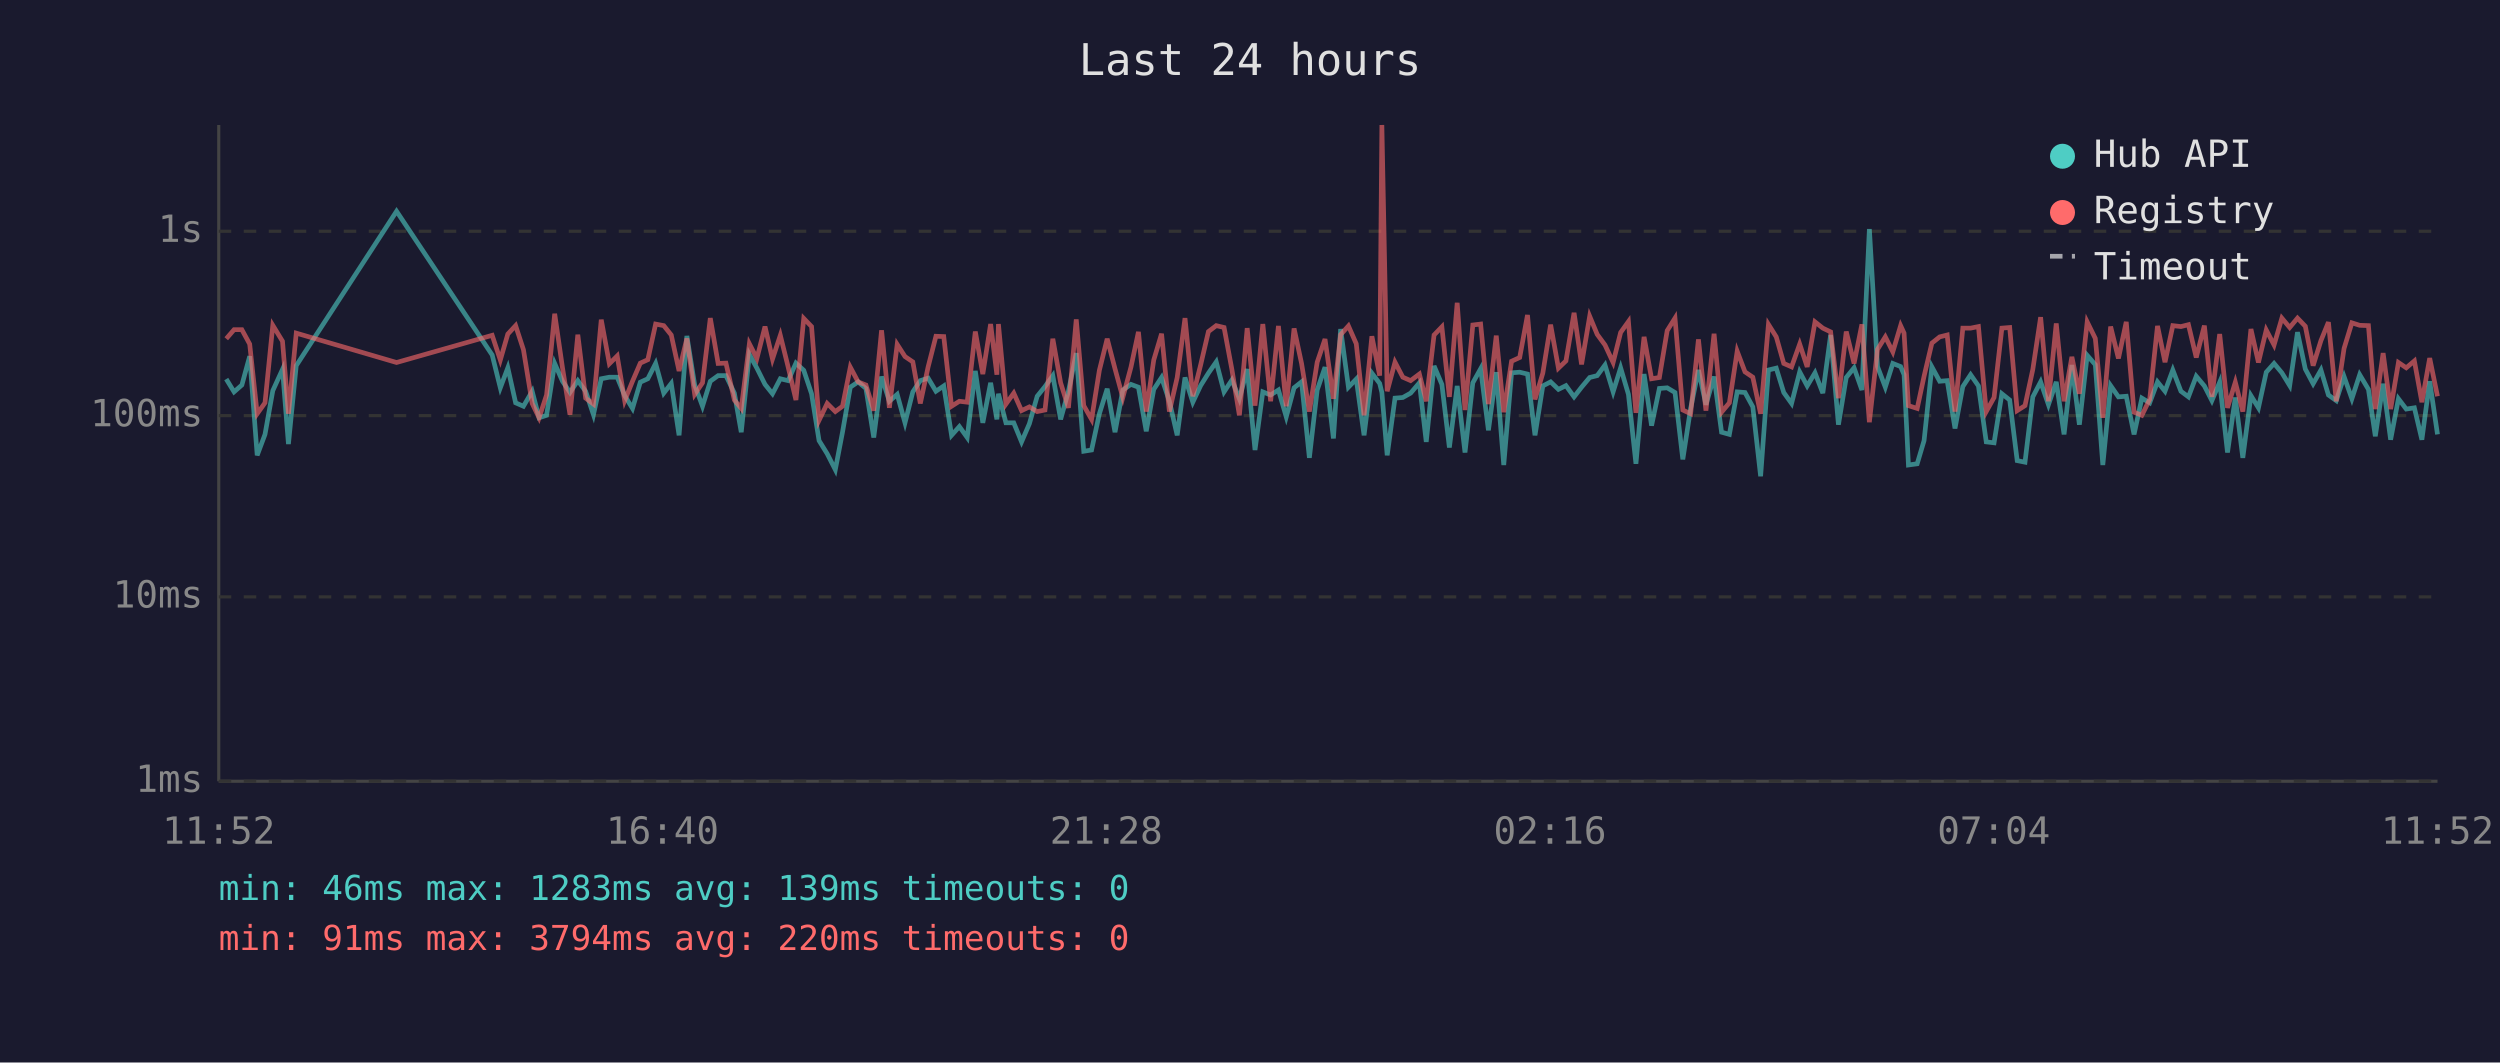
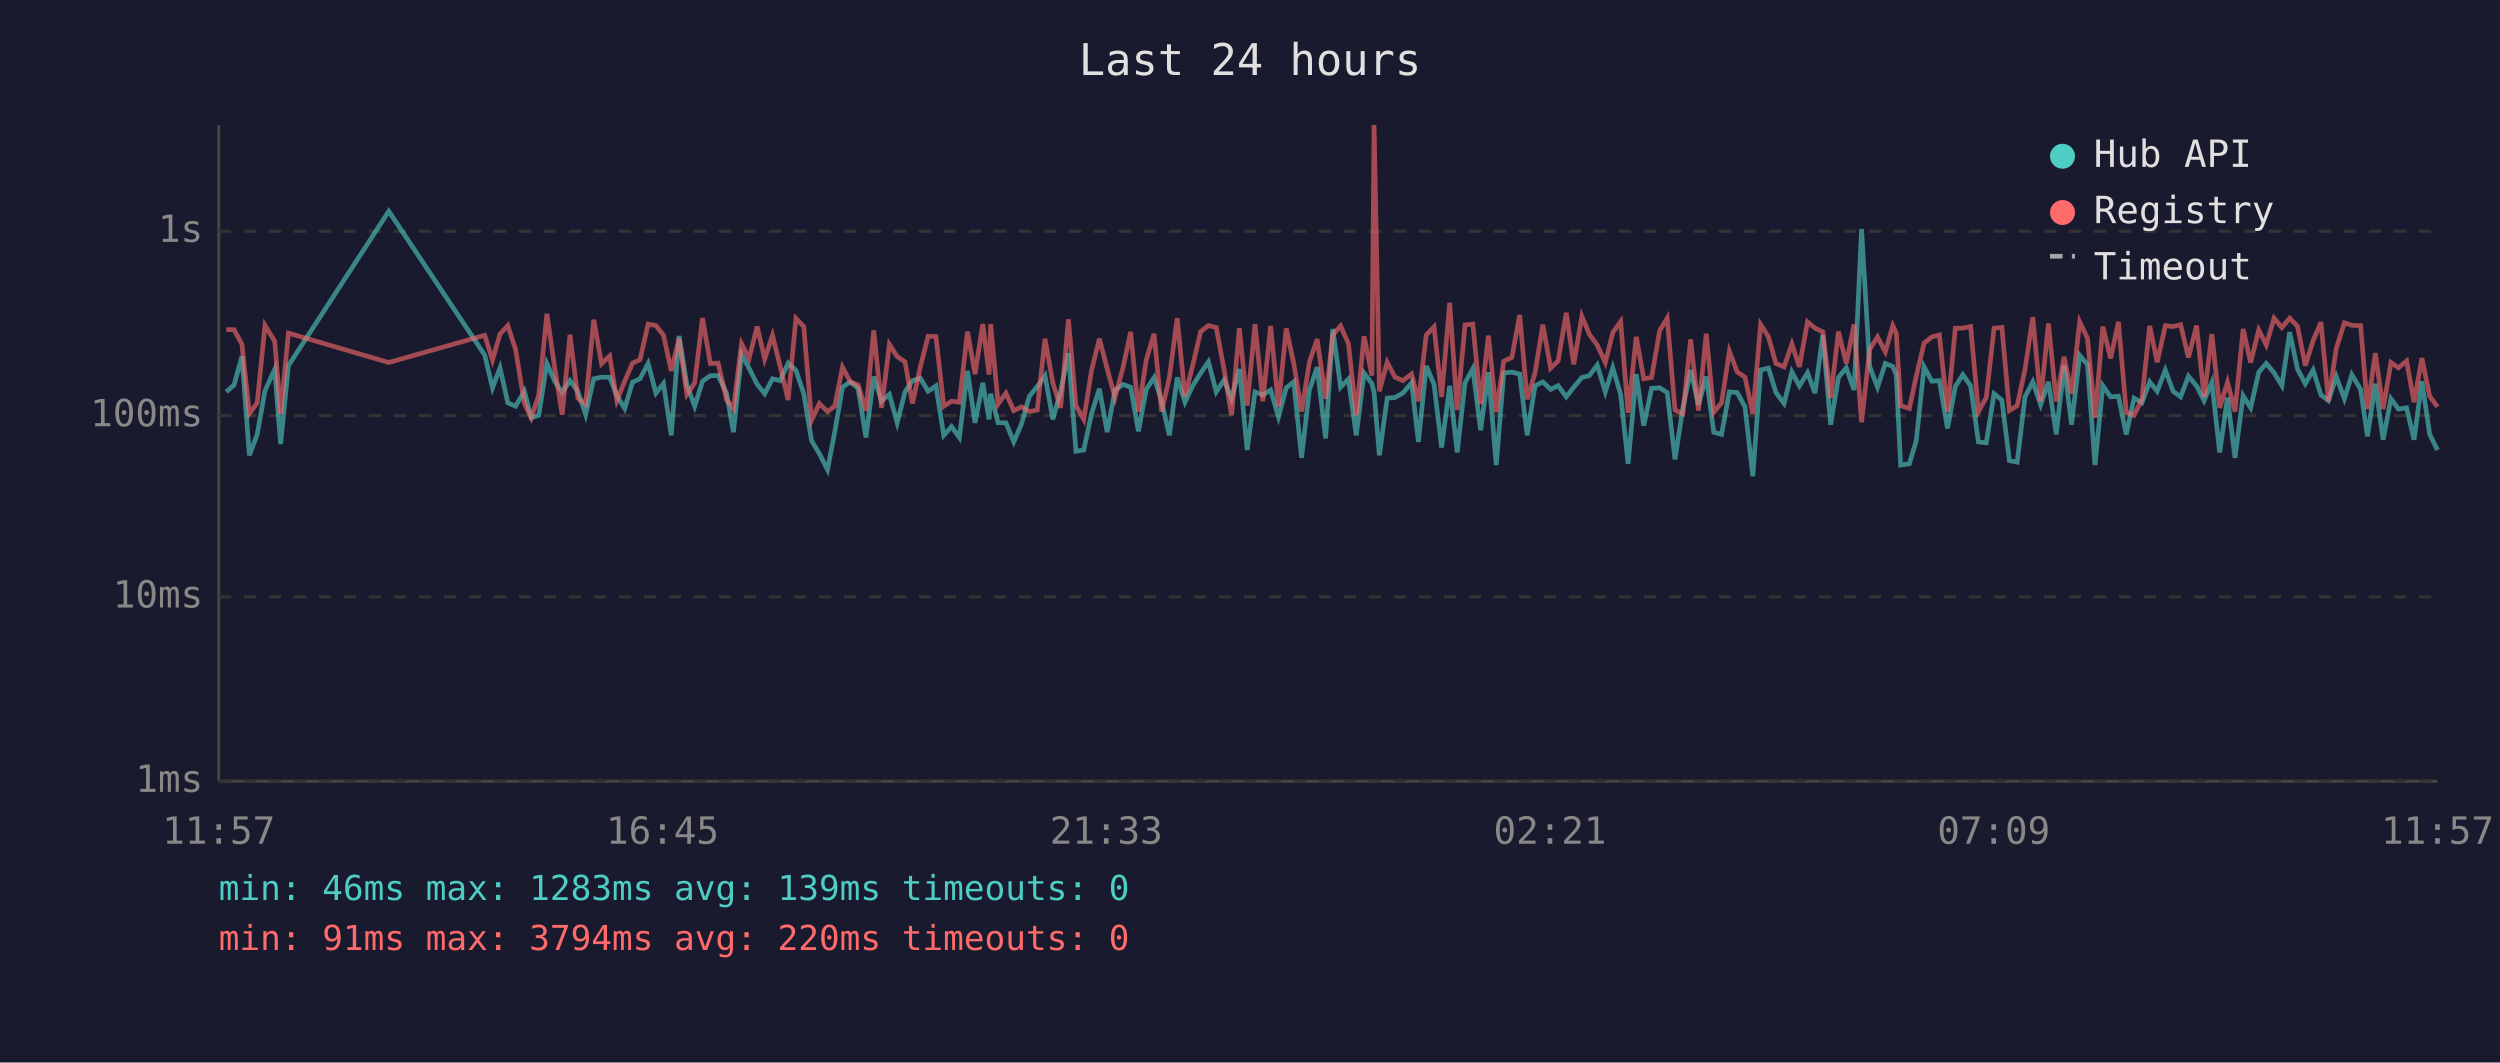
<svg xmlns="http://www.w3.org/2000/svg" viewBox="0 0 800 340" font-family="monospace" font-size="12">
  <rect width="800" height="340" fill="#1a1a2e" />
  <text x="400" y="24" fill="#e0e0e0" font-size="14" text-anchor="middle">Last 24 hours</text>
  <line x1="70" y1="40" x2="70" y2="250" stroke="#444" stroke-width="1" />
  <line x1="70" y1="250" x2="780" y2="250" stroke="#444" stroke-width="1" />
  <line x1="70" y1="250" x2="780" y2="250" stroke="#333" stroke-width="1" stroke-dasharray="4" />
  <text x="65" y="250" fill="#888" text-anchor="end" dominant-baseline="middle">1ms</text>
  <line x1="70" y1="191" x2="780" y2="191" stroke="#333" stroke-width="1" stroke-dasharray="4" />
  <text x="65" y="191" fill="#888" text-anchor="end" dominant-baseline="middle">10ms</text>
  <line x1="70" y1="133" x2="780" y2="133" stroke="#333" stroke-width="1" stroke-dasharray="4" />
  <text x="65" y="133" fill="#888" text-anchor="end" dominant-baseline="middle">100ms</text>
  <line x1="70" y1="74" x2="780" y2="74" stroke="#333" stroke-width="1" stroke-dasharray="4" />
  <text x="65" y="74" fill="#888" text-anchor="end" dominant-baseline="middle">1s</text>
-   <text x="70" y="270" fill="#888" text-anchor="middle">11:52</text>
-   <text x="212" y="270" fill="#888" text-anchor="middle">16:40</text>
-   <text x="354" y="270" fill="#888" text-anchor="middle">21:28</text>
-   <text x="496" y="270" fill="#888" text-anchor="middle">02:16</text>
-   <text x="638" y="270" fill="#888" text-anchor="middle">07:04</text>
-   <text x="780" y="270" fill="#888" text-anchor="middle">11:52</text>
-   <polyline points="72.4,121.3 74.9,125.4 77.4,123.2 79.9,114.0 82.3,145.7 84.8,139.0 87.3,125.0 90.4,118.2 92.3,142.1 94.8,117.0 126.9,67.6 157.5,113.6 160.1,124.1 162.5,117.7 165.0,128.9 167.5,130.0 170.3,125.2 172.5,133.7 174.9,132.9 177.5,116.3 180.0,122.0 182.4,125.6 184.9,121.8 187.4,125.2 189.9,132.7 192.4,121.2 195.0,120.7 197.5,120.7 199.9,126.6 202.4,130.7 204.9,122.3 207.3,121.2 209.8,116.3 212.4,125.8 214.8,122.7 217.3,139.3 219.8,107.5 222.3,123.2 224.8,130.0 227.3,122.0 229.8,120.2 232.3,120.2 235.0,125.8 237.2,138.3 239.8,113.4 242.2,117.8 244.8,123.0 247.2,126.0 249.7,121.2 252.2,121.8 254.7,116.2 257.2,118.5 259.7,126.0 262.1,141.0 264.7,145.2 267.3,150.3 269.6,138.3 272.1,123.9 274.6,122.2 277.1,124.3 279.6,140.0 282.1,120.5 284.6,128.4 287.1,126.2 289.6,135.3 292.1,125.4 294.5,121.8 297.0,121.0 299.5,125.2 302.0,123.5 304.5,139.3 307.0,136.5 309.5,140.0 312.1,118.7 314.5,135.3 317.0,122.5 319.0,134.2 319.5,126.0 321.9,135.3 324.4,135.3 326.9,141.4 329.4,135.6 331.9,126.8 334.4,123.7 336.9,120.2 339.4,134.2 341.9,125.2 344.4,113.0 346.8,144.4 349.3,144.0 351.8,132.4 354.3,124.4 356.8,138.3 359.3,124.8 361.9,123.0 364.3,123.9 366.8,138.0 369.2,124.6 371.7,120.8 374.2,128.4 376.7,139.3 379.2,120.8 381.7,128.7 384.2,123.4 386.7,119.4 389.2,115.8 391.7,125.4 394.2,121.6 396.6,127.6 399.1,118.1 401.6,144.0 404.1,125.4 406.6,126.4 409.1,124.8 411.6,133.4 414.1,124.1 416.5,122.2 419.0,146.5 421.5,124.8 424.0,117.5 426.7,140.3 429.0,105.3 431.5,123.9 434.0,121.3 436.5,139.3 439.0,119.4 441.5,122.7 442.2,125.6 443.9,145.7 446.4,127.4 448.9,127.2 451.4,125.8 454.2,122.5 456.4,141.4 458.9,117.1 461.4,123.0 463.8,143.2 466.3,123.5 468.8,144.8 471.3,122.5 473.8,118.0 476.3,137.7 478.8,119.1 481.2,148.8 483.7,119.3 486.3,119.1 488.8,119.7 491.2,139.3 493.7,123.5 496.2,122.2 498.7,124.6 501.1,123.4 503.7,127.0 506.1,123.9 508.7,120.8 511.1,120.2 513.6,116.8 516.2,125.4 518.6,117.7 521.1,126.2 523.5,148.4 526.1,119.7 528.5,136.2 531.0,124.3 533.5,124.1 536.0,125.6 538.5,147.0 541.0,130.7 543.5,118.4 545.9,129.5 548.5,120.5 550.9,138.3 553.4,139.0 555.9,125.4 558.4,125.6 560.9,130.2 563.4,152.4 565.9,118.4 568.4,117.8 570.8,125.6 573.3,129.1 575.9,119.0 578.3,123.5 580.8,119.3 583.3,125.8 585.8,107.2 588.3,135.9 590.8,120.8 593.3,117.7 595.8,124.8 598.2,73.3 600.8,117.3 603.3,123.9 605.7,116.3 608.2,117.3 609.3,119.9 610.7,148.8 613.5,148.4 615.7,141.0 618.2,117.4 620.7,122.0 623.1,121.8 625.6,137.1 628.1,123.7 630.6,119.9 633.1,123.5 635.6,141.4 638.1,141.7 640.6,126.0 643.1,128.0 645.5,147.4 648.0,147.9 650.5,127.0 653.0,122.2 655.5,129.5 658.0,122.2 660.5,139.0 663.0,116.8 665.4,135.9 667.9,113.7 670.5,116.7 672.9,148.8 675.4,123.4 677.9,127.0 680.4,126.8 682.9,139.0 685.4,127.4 687.9,128.9 690.4,122.2 692.8,125.2 695.3,118.4 697.9,125.2 700.3,127.0 702.8,120.4 705.4,123.5 707.8,128.2 710.3,122.3 712.8,144.8 715.3,127.2 717.7,146.5 720.3,126.6 722.7,130.5 725.2,119.1 727.7,116.3 730.2,119.3 732.7,123.4 735.2,106.3 737.7,118.1 740.2,122.8 742.7,118.4 745.1,126.4 747.6,128.2 750.1,120.5 752.6,127.6 755.1,119.9 757.9,124.6 760.1,139.6 762.6,122.8 765.0,140.7 767.5,127.6 770.0,130.9 772.6,130.5 775.0,140.7 777.5,122.0 780.0,139.0" fill="none" stroke="#4ecdc4" stroke-width="1.5" opacity="0.6" />
-   <polyline points="72.4,108.4 74.9,105.5 77.4,105.5 79.9,110.1 82.3,132.4 84.8,128.9 87.3,104.1 90.4,109.2 92.3,132.4 94.8,106.6 126.9,116.0 157.5,107.3 160.1,115.2 162.5,106.9 165.0,104.2 167.5,111.9 170.3,129.1 172.5,133.7 174.9,126.4 177.5,100.4 180.0,117.7 182.4,132.7 184.9,107.1 187.4,127.4 189.9,129.3 192.4,102.3 195.0,116.4 197.5,113.9 199.9,128.2 202.4,122.0 204.9,116.2 207.3,115.1 209.8,103.7 212.4,104.2 214.8,107.2 217.3,118.7 219.8,108.3 222.3,126.2 224.8,122.5 227.3,101.8 229.8,116.3 232.3,116.2 235.0,128.0 237.2,130.7 239.8,110.0 242.2,114.7 244.8,104.5 247.2,114.9 249.7,107.3 252.2,117.4 254.7,128.0 257.2,101.9 259.7,104.5 262.1,134.5 264.7,129.1 267.3,131.7 269.6,130.0 272.1,117.5 274.6,122.2 277.1,123.2 279.6,131.4 282.1,105.7 284.6,130.5 287.1,110.2 289.6,114.1 292.1,115.8 294.5,129.1 297.0,117.4 299.5,107.6 302.0,107.7 304.5,130.0 307.0,128.4 309.5,128.7 312.1,106.1 314.5,119.7 317.0,103.7 319.0,119.9 319.5,103.7 321.9,129.3 324.4,125.8 326.9,131.4 329.4,130.2 331.9,131.7 334.4,131.2 336.9,108.4 339.4,122.5 341.9,130.5 344.4,102.2 346.8,129.8 349.3,134.2 351.8,118.5 354.3,108.4 356.8,118.0 359.3,127.2 361.9,117.5 364.3,106.2 366.8,131.7 369.2,115.2 371.7,106.8 374.2,131.7 376.7,120.8 379.2,101.8 381.7,126.8 384.2,116.8 386.7,106.1 389.2,104.2 391.7,104.8 394.2,118.2 396.6,132.9 399.1,105.0 401.6,129.8 404.1,103.7 406.6,128.4 409.1,104.3 411.6,130.0 414.1,105.1 416.5,116.3 419.0,131.7 421.5,115.9 424.0,108.5 426.7,127.6 429.0,107.1 431.5,104.3 434.0,110.0 436.5,132.9 439.0,107.6 441.5,120.2 442.2,40.0 443.9,125.2 446.4,115.9 448.9,120.7 451.4,121.8 454.2,119.7 456.4,128.4 458.9,107.2 461.4,104.6 463.8,127.0 466.3,96.9 468.8,131.2 471.3,104.0 473.8,103.7 476.3,129.3 478.8,107.4 481.2,131.9 483.7,115.6 486.3,114.4 488.8,100.8 491.2,127.8 493.7,119.4 496.2,103.9 498.7,117.8 501.1,115.5 503.7,100.1 506.1,116.6 508.7,101.2 511.1,107.0 513.6,110.4 516.2,116.0 518.6,106.4 521.1,102.9 523.5,132.1 526.1,107.8 528.5,121.2 531.0,120.8 533.5,105.8 536.0,101.8 538.5,131.2 541.0,132.4 543.5,108.6 545.9,131.4 548.5,106.8 550.9,131.9 553.4,128.9 555.9,112.4 558.4,119.0 560.9,120.7 563.4,132.4 565.9,103.8 568.4,107.8 570.8,116.3 573.3,117.4 575.9,110.1 578.3,117.4 580.8,103.0 583.3,105.0 585.8,106.2 588.3,127.4 590.8,106.1 593.3,116.3 595.8,103.8 598.2,135.1 600.8,111.8 603.3,107.8 605.7,112.6 608.2,104.2 609.3,106.6 610.7,129.8 613.5,130.7 615.7,120.4 618.2,109.8 620.7,107.8 623.1,107.2 625.6,131.7 628.1,105.0 630.6,105.0 633.1,104.5 635.6,131.7 638.1,127.2 640.6,105.0 643.1,104.8 645.5,131.4 648.0,129.8 650.5,118.2 653.0,101.5 655.5,128.4 658.0,103.5 660.5,128.4 663.0,114.2 665.4,126.0 667.9,103.0 670.5,108.3 672.9,133.7 675.4,104.5 677.9,114.7 680.4,103.0 682.9,131.9 685.4,132.9 687.9,127.8 690.4,104.3 692.8,115.9 695.3,104.2 697.9,104.5 700.3,103.9 702.8,114.4 705.4,104.2 707.8,127.0 710.3,106.9 712.8,130.5 715.3,122.3 717.7,131.7 720.3,105.3 722.7,116.0 725.2,105.6 727.7,110.4 730.2,101.8 732.7,104.8 735.2,101.8 737.7,104.4 740.2,117.0 742.7,109.0 745.1,103.1 747.6,128.4 750.1,111.5 752.6,103.3 755.1,104.1 757.9,104.2 760.1,130.9 762.6,113.0 765.0,130.9 767.5,116.0 770.0,117.7 772.6,115.5 775.0,128.7 777.5,114.6 780.0,126.8" fill="none" stroke="#ff6b6b" stroke-width="1.5" opacity="0.6" />
+   <text x="70" y="270" fill="#888" text-anchor="middle">11:57</text>
+   <text x="212" y="270" fill="#888" text-anchor="middle">16:45</text>
+   <text x="354" y="270" fill="#888" text-anchor="middle">21:33</text>
+   <text x="496" y="270" fill="#888" text-anchor="middle">02:21</text>
+   <text x="638" y="270" fill="#888" text-anchor="middle">07:09</text>
+   <text x="780" y="270" fill="#888" text-anchor="middle">11:57</text>
+   <polyline points="72.4,125.4 74.9,123.2 77.4,114.0 79.8,145.7 82.3,139.0 84.8,125.0 87.9,118.2 89.8,142.1 92.3,117.0 124.4,67.6 155.1,113.6 157.6,124.1 160.0,117.7 162.5,128.9 165.0,130.0 167.8,125.2 170.0,133.7 172.4,132.9 175.0,116.3 177.5,122.0 179.9,125.6 182.4,121.8 184.9,125.2 187.4,132.7 190.0,121.2 192.5,120.7 195.1,120.7 197.4,126.6 199.9,130.7 202.4,122.3 204.8,121.2 207.4,116.3 209.9,125.8 212.3,122.7 214.8,139.3 217.3,107.5 219.8,123.2 222.3,130.0 224.8,122.0 227.3,120.2 229.8,120.2 232.5,125.8 234.7,138.3 237.3,113.4 239.7,117.8 242.3,123.0 244.7,126.0 247.2,121.2 249.7,121.8 252.2,116.2 254.7,118.5 257.2,126.0 259.7,141.0 262.2,145.2 264.8,150.3 267.1,138.3 269.6,123.9 272.1,122.2 274.6,124.3 277.1,140.0 279.6,120.5 282.1,128.4 284.6,126.2 287.1,135.3 289.6,125.4 292.0,121.8 294.5,121.0 297.0,125.2 299.5,123.5 302.0,139.3 304.5,136.5 307.0,140.0 309.6,118.7 312.0,135.3 314.5,122.5 316.5,134.2 317.0,126.0 319.4,135.3 321.9,135.3 324.4,141.4 326.9,135.6 329.4,126.8 331.9,123.7 334.4,120.2 336.9,134.2 339.4,125.2 341.9,113.0 344.3,144.4 346.8,144.0 349.3,132.4 351.8,124.4 354.3,138.3 356.8,124.8 359.4,123.0 361.8,123.9 364.3,138.0 366.8,124.6 369.3,120.8 371.7,128.4 374.2,139.3 376.7,120.8 379.2,128.7 381.7,123.4 384.2,119.4 386.7,115.8 389.2,125.4 391.7,121.6 394.1,127.6 396.6,118.1 399.1,144.0 401.6,125.4 404.1,126.4 406.6,124.8 409.1,133.4 411.6,124.1 414.0,122.2 416.5,146.5 419.0,124.8 421.5,117.5 424.2,140.3 426.5,105.3 429.0,123.9 431.5,121.3 434.0,139.3 436.5,119.4 439.0,122.7 439.7,125.6 441.4,145.7 443.9,127.4 446.4,127.2 448.9,125.8 451.7,122.5 453.9,141.4 456.4,117.1 458.9,123.0 461.3,143.2 463.9,123.5 466.3,144.8 468.8,122.5 471.3,118.0 473.8,137.7 476.3,119.1 478.8,148.8 481.2,119.3 483.8,119.1 486.3,119.7 488.7,139.3 491.2,123.5 493.7,122.2 496.2,124.6 498.6,123.4 501.2,127.0 503.6,123.9 506.2,120.8 508.6,120.2 511.1,116.8 513.7,125.4 516.1,117.7 518.6,126.2 521.0,148.4 523.6,119.7 526.0,136.2 528.5,124.3 531.1,124.1 533.5,125.6 536.0,147.0 538.5,130.7 541.0,118.4 543.5,129.5 546.0,120.5 548.4,138.3 550.9,139.0 553.4,125.4 555.9,125.6 558.4,130.2 560.9,152.4 563.4,118.4 565.9,117.8 568.3,125.6 570.9,129.1 573.4,119.0 575.8,123.5 578.4,119.3 580.8,125.8 583.3,107.2 585.8,135.9 588.3,120.8 590.8,117.7 593.3,124.8 595.7,73.3 598.3,117.3 600.8,123.9 603.3,116.3 605.7,117.3 606.8,119.9 608.2,148.8 611.0,148.4 613.2,141.0 615.7,117.4 618.2,122.0 620.6,121.8 623.2,137.1 625.7,123.7 628.1,119.9 630.6,123.5 633.1,141.4 635.6,141.7 638.1,126.0 640.6,128.0 643.0,147.4 645.5,147.9 648.0,127.0 650.5,122.2 653.0,129.5 655.5,122.2 658.0,139.0 660.5,116.8 662.9,135.9 665.5,113.7 668.0,116.7 670.4,148.8 672.9,123.4 675.4,127.0 677.9,126.8 680.4,139.0 682.9,127.4 685.4,128.9 687.9,122.2 690.3,125.2 692.9,118.4 695.4,125.2 697.8,127.0 700.3,120.4 702.9,123.5 705.3,128.2 707.8,122.3 710.3,144.8 712.8,127.2 715.2,146.5 717.8,126.6 720.2,130.5 722.8,119.1 725.2,116.3 727.7,119.3 730.2,123.4 732.7,106.3 735.2,118.1 737.7,122.8 740.2,118.4 742.7,126.4 745.1,128.2 747.6,120.5 750.2,127.6 752.6,119.9 755.4,124.6 757.6,139.6 760.1,122.8 762.6,140.7 765.1,127.6 767.5,130.9 770.1,130.5 772.5,140.7 775.0,122.0 777.5,139.0 780.0,144.0" fill="none" stroke="#4ecdc4" stroke-width="1.5" opacity="0.6" />
+   <polyline points="72.4,105.5 74.9,105.5 77.4,110.1 79.8,132.4 82.3,128.9 84.8,104.1 87.9,109.2 89.8,132.4 92.3,106.6 124.4,116.0 155.1,107.3 157.6,115.2 160.0,106.9 162.5,104.2 165.0,111.9 167.8,129.1 170.0,133.7 172.4,126.4 175.0,100.4 177.5,117.7 179.9,132.7 182.4,107.1 184.9,127.4 187.4,129.3 190.0,102.3 192.5,116.4 195.1,113.9 197.4,128.2 199.9,122.0 202.4,116.2 204.8,115.1 207.4,103.7 209.9,104.2 212.3,107.2 214.8,118.7 217.3,108.3 219.8,126.2 222.3,122.5 224.8,101.8 227.3,116.3 229.8,116.2 232.5,128.0 234.7,130.7 237.3,110.0 239.7,114.7 242.3,104.5 244.7,114.9 247.2,107.3 249.7,117.4 252.2,128.0 254.7,101.9 257.2,104.5 259.7,134.5 262.2,129.1 264.8,131.7 267.1,130.0 269.6,117.5 272.1,122.2 274.6,123.2 277.1,131.4 279.6,105.7 282.1,130.5 284.6,110.2 287.1,114.1 289.6,115.8 292.0,129.1 294.5,117.4 297.0,107.6 299.5,107.7 302.0,130.0 304.5,128.4 307.0,128.7 309.6,106.1 312.0,119.7 314.5,103.7 316.5,119.9 317.0,103.7 319.4,129.3 321.9,125.8 324.4,131.4 326.9,130.2 329.4,131.7 331.9,131.2 334.4,108.4 336.9,122.5 339.4,130.5 341.9,102.2 344.3,129.8 346.8,134.2 349.3,118.5 351.8,108.4 354.3,118.0 356.8,127.2 359.4,117.5 361.8,106.2 364.3,131.7 366.8,115.2 369.3,106.8 371.7,131.7 374.2,120.8 376.7,101.8 379.2,126.8 381.7,116.8 384.2,106.1 386.7,104.2 389.2,104.8 391.7,118.2 394.1,132.9 396.6,105.0 399.1,129.8 401.6,103.7 404.1,128.4 406.6,104.3 409.1,130.0 411.6,105.1 414.0,116.3 416.5,131.7 419.0,115.9 421.5,108.5 424.2,127.6 426.5,107.1 429.0,104.3 431.5,110.0 434.0,132.9 436.5,107.6 439.0,120.2 439.7,40.0 441.4,125.2 443.9,115.9 446.4,120.7 448.9,121.8 451.7,119.7 453.9,128.4 456.4,107.2 458.9,104.6 461.3,127.0 463.9,96.9 466.3,131.2 468.8,104.0 471.3,103.7 473.8,129.3 476.3,107.4 478.8,131.9 481.2,115.6 483.8,114.4 486.3,100.8 488.7,127.8 491.2,119.4 493.7,103.9 496.2,117.8 498.6,115.5 501.2,100.1 503.6,116.6 506.2,101.2 508.6,107.0 511.1,110.4 513.7,116.0 516.1,106.4 518.6,102.9 521.0,132.1 523.6,107.8 526.0,121.2 528.5,120.8 531.1,105.8 533.5,101.8 536.0,131.2 538.5,132.4 541.0,108.6 543.5,131.4 546.0,106.8 548.4,131.9 550.9,128.9 553.4,112.4 555.9,119.0 558.4,120.7 560.9,132.4 563.4,103.8 565.9,107.8 568.3,116.3 570.9,117.4 573.4,110.1 575.8,117.4 578.4,103.0 580.8,105.0 583.3,106.2 585.8,127.4 588.3,106.1 590.8,116.3 593.3,103.8 595.7,135.1 598.3,111.8 600.8,107.8 603.3,112.6 605.7,104.2 606.8,106.6 608.2,129.8 611.0,130.7 613.2,120.4 615.7,109.8 618.2,107.8 620.6,107.2 623.2,131.7 625.7,105.0 628.1,105.0 630.6,104.5 633.1,131.7 635.6,127.2 638.1,105.0 640.6,104.8 643.0,131.4 645.5,129.8 648.0,118.2 650.5,101.5 653.0,128.4 655.5,103.5 658.0,128.4 660.5,114.2 662.9,126.0 665.5,103.0 668.0,108.3 670.4,133.7 672.9,104.5 675.4,114.7 677.9,103.0 680.4,131.9 682.9,132.9 685.4,127.8 687.9,104.3 690.3,115.9 692.9,104.2 695.4,104.5 697.8,103.9 700.3,114.4 702.9,104.2 705.3,127.0 707.8,106.9 710.3,130.5 712.8,122.3 715.2,131.7 717.8,105.3 720.2,116.0 722.8,105.6 725.2,110.4 727.7,101.8 730.2,104.8 732.7,101.8 735.2,104.4 737.7,117.0 740.2,109.0 742.7,103.1 745.1,128.4 747.6,111.5 750.2,103.3 752.6,104.1 755.4,104.2 757.6,130.9 760.1,113.0 762.6,130.9 765.1,116.0 767.5,117.7 770.1,115.5 772.5,128.7 775.0,114.6 777.5,126.8 780.0,130.2" fill="none" stroke="#ff6b6b" stroke-width="1.5" opacity="0.6" />
  <circle cx="660" cy="50" r="4" fill="#4ecdc4" />
  <text x="670" y="50" fill="#e0e0e0" dominant-baseline="middle">Hub API</text>
  <circle cx="660" cy="68" r="4" fill="#ff6b6b" />
  <text x="670" y="68" fill="#e0e0e0" dominant-baseline="middle">Registry</text>
  <line x1="656" y1="82" x2="664" y2="82" stroke="#e0e0e0" stroke-width="1.5" stroke-dasharray="4,3" opacity="0.7" />
  <text x="670" y="86" fill="#e0e0e0" dominant-baseline="middle">Timeout</text>
  <text x="70" y="288" fill="#4ecdc4" font-size="11">min: 46ms  max: 1283ms  avg: 139ms  timeouts: 0</text>
  <text x="70" y="304" fill="#ff6b6b" font-size="11">min: 91ms  max: 3794ms  avg: 220ms  timeouts: 0</text>
</svg>
